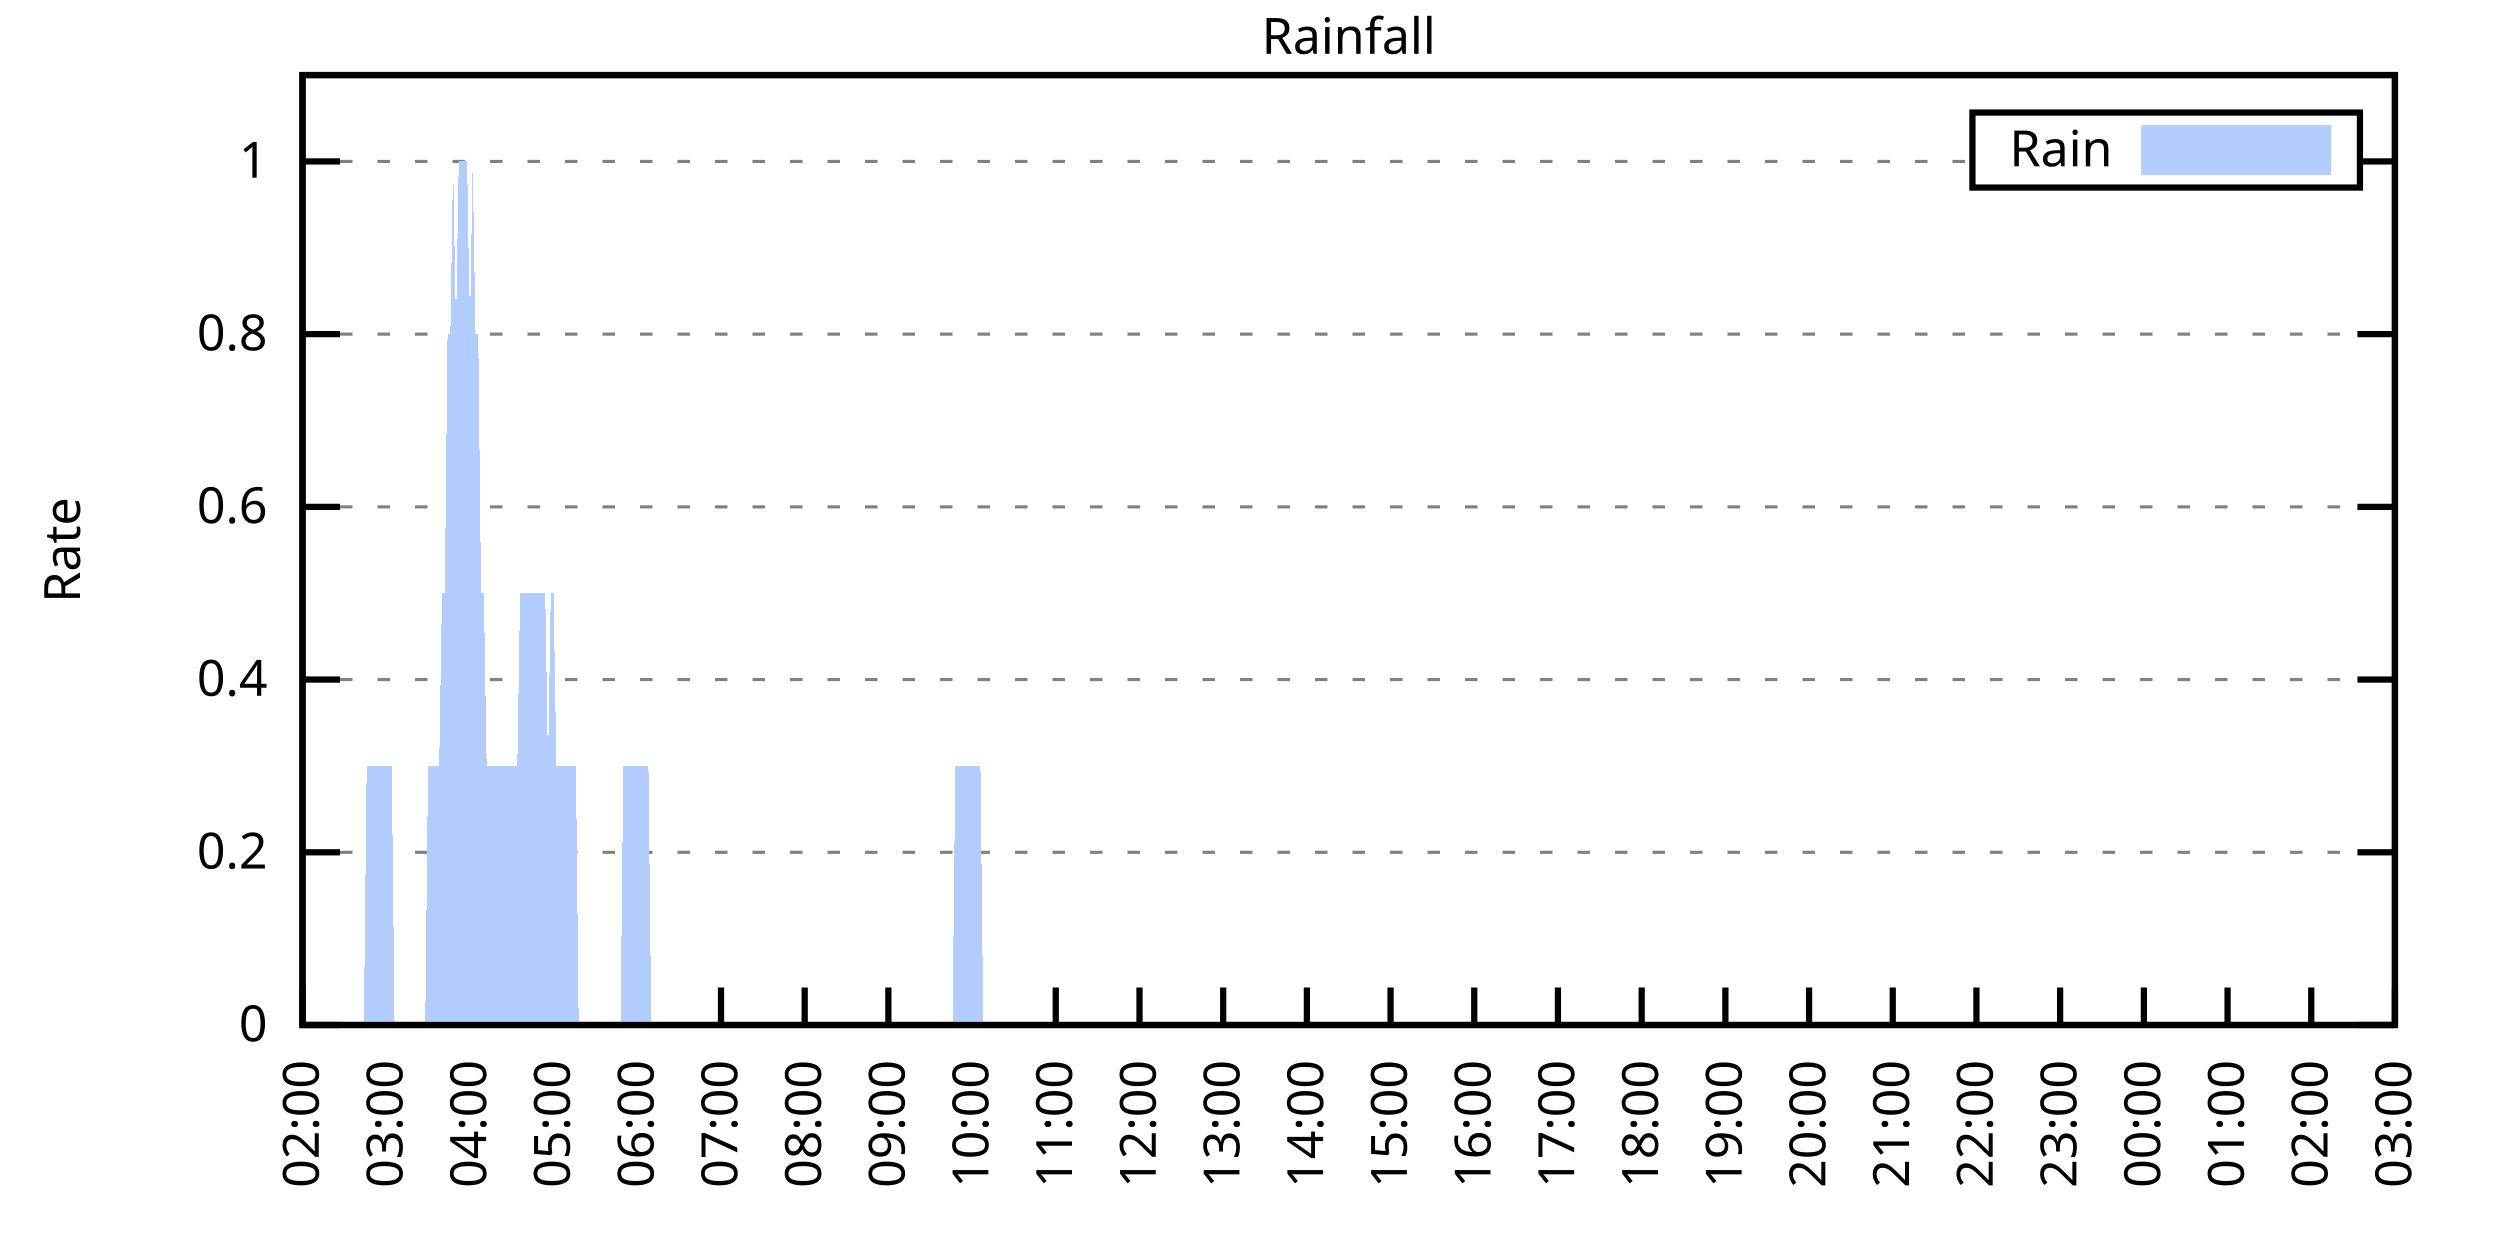
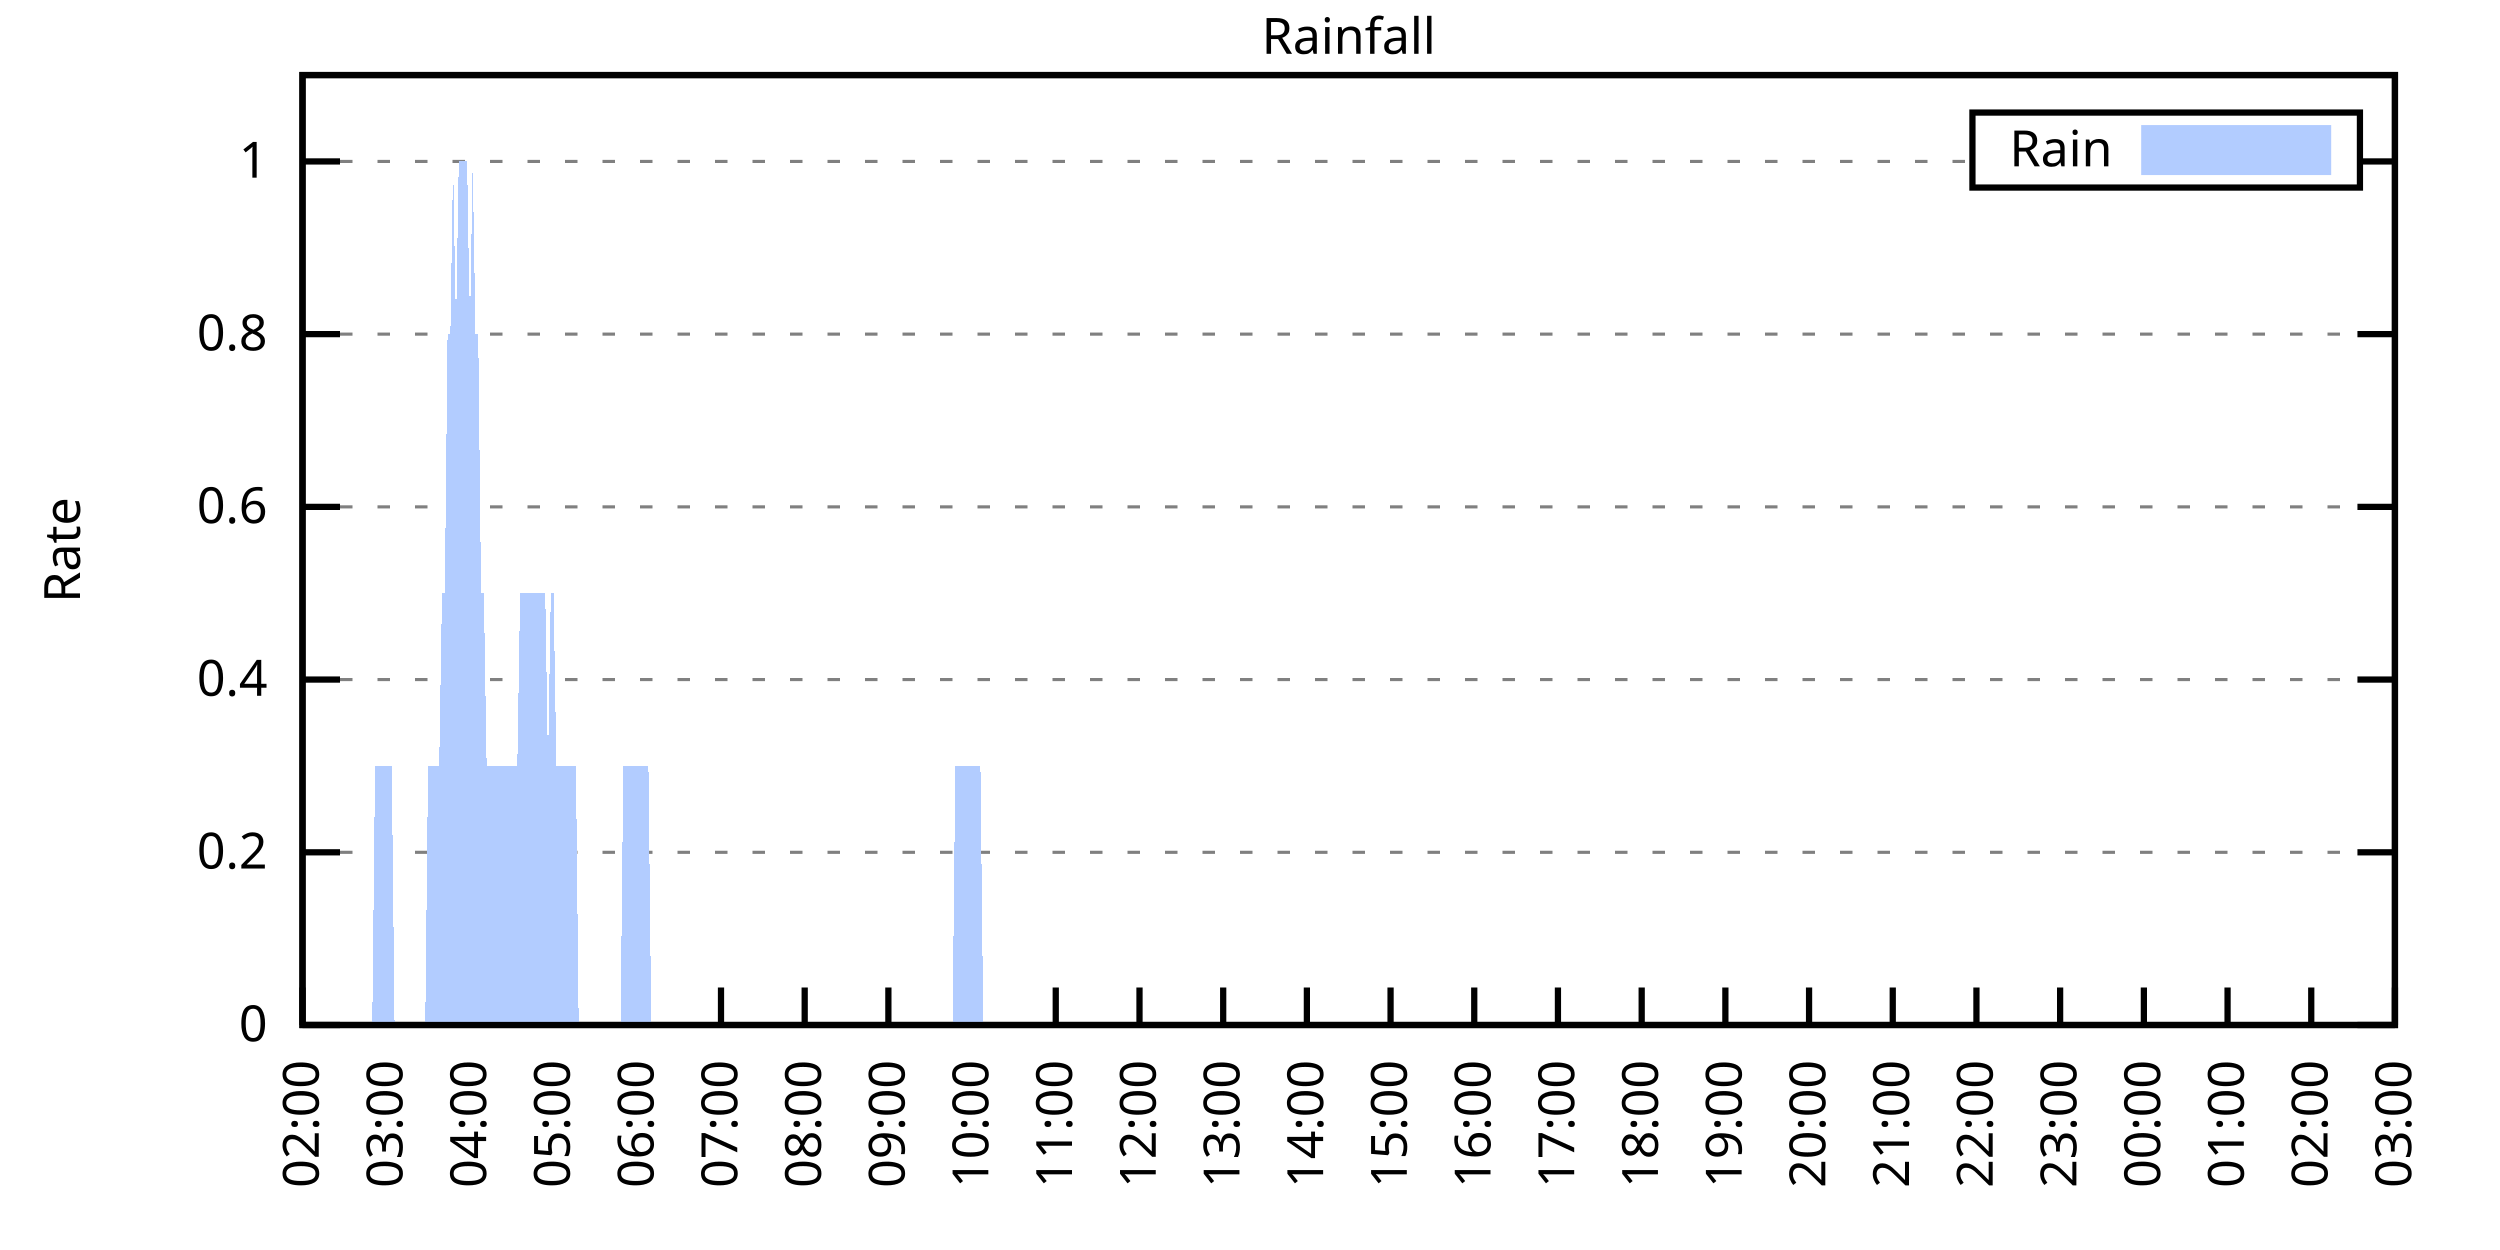
<svg xmlns="http://www.w3.org/2000/svg" xmlns:xlink="http://www.w3.org/1999/xlink" width="400" height="200" viewBox="0 0 400 200">
  <g id="gnuplot_canvas">
    <rect x="0" y="0" width="400" height="200" fill="none" />
    <defs>
      <circle id="gpDot" r="0.5" stroke-width="0.5" stroke="currentColor" />
      <path id="gpPt0" stroke-width="0.333" stroke="currentColor" d="M-1,0 h2 M0,-1 v2" />
      <path id="gpPt1" stroke-width="0.333" stroke="currentColor" d="M-1,-1 L1,1 M1,-1 L-1,1" />
      <path id="gpPt2" stroke-width="0.333" stroke="currentColor" d="M-1,0 L1,0 M0,-1 L0,1 M-1,-1 L1,1 M-1,1 L1,-1" />
      <rect id="gpPt3" stroke-width="0.333" stroke="currentColor" x="-1" y="-1" width="2" height="2" />
      <rect id="gpPt4" stroke-width="0.333" stroke="currentColor" fill="currentColor" x="-1" y="-1" width="2" height="2" />
      <circle id="gpPt5" stroke-width="0.333" stroke="currentColor" cx="0" cy="0" r="1" />
      <use xlink:href="#gpPt5" id="gpPt6" fill="currentColor" stroke="none" />
      <path id="gpPt7" stroke-width="0.333" stroke="currentColor" d="M0,-1.33 L-1.33,0.67 L1.33,0.67 z" />
      <use xlink:href="#gpPt7" id="gpPt8" fill="currentColor" stroke="none" />
      <use xlink:href="#gpPt7" id="gpPt9" stroke="currentColor" transform="rotate(180)" />
      <use xlink:href="#gpPt9" id="gpPt10" fill="currentColor" stroke="none" />
      <use xlink:href="#gpPt3" id="gpPt11" stroke="currentColor" transform="rotate(45)" />
      <use xlink:href="#gpPt11" id="gpPt12" fill="currentColor" stroke="none" />
      <path id="gpPt13" stroke-width="0.333" stroke="currentColor" d="M0,1.330 L1.265,0.411 L0.782,-1.067 L-0.782,-1.076 L-1.265,0.411 z" />
      <use xlink:href="#gpPt13" id="gpPt14" fill="currentColor" stroke="none" />
      <filter id="textbox" filterUnits="objectBoundingBox" x="0" y="0" height="1" width="1">
        <feFlood flood-color="white" flood-opacity="1" result="bgnd" />
        <feComposite in="SourceGraphic" in2="bgnd" operator="atop" />
      </filter>
      <filter id="greybox" filterUnits="objectBoundingBox" x="0" y="0" height="1" width="1">
        <feFlood flood-color="lightgrey" flood-opacity="1" result="grey" />
        <feComposite in="SourceGraphic" in2="grey" operator="atop" />
      </filter>
    </defs>
    <g fill="none" color="white" stroke="currentColor" stroke-width="1.00" stroke-linecap="butt" stroke-linejoin="miter">
</g>
    <g fill="none" color="black" stroke="currentColor" stroke-width="1.00" stroke-linecap="butt" stroke-linejoin="miter">
      <g stroke="none" shape-rendering="crispEdges">
        <polygon fill="rgb(255, 255, 255)" points="48.40,164.00 383.18,164.00 383.18,12.02 48.40,12.02 " />
      </g>
    </g>
    <g fill="none" color="black" stroke="currentColor" stroke-width="1.00" stroke-linecap="butt" stroke-linejoin="miter">
</g>
    <g fill="none" color="black" stroke="black" stroke-width="0.50" stroke-linecap="butt" stroke-linejoin="miter">
</g>
    <g fill="none" color="gray" stroke="currentColor" stroke-width="0.50" stroke-linecap="butt" stroke-linejoin="miter">
      <path stroke="gray" stroke-dasharray="2,4" class="gridline" d="M48.40,164.00 L383.19,164.00  " />
    </g>
    <g fill="none" color="gray" stroke="gray" stroke-width="1.00" stroke-linecap="butt" stroke-linejoin="miter">
</g>
    <g fill="none" color="black" stroke="currentColor" stroke-width="1.00" stroke-linecap="butt" stroke-linejoin="miter">
      <path stroke="black" d="M48.40,164.00 L54.40,164.00 M383.19,164.00 L377.19,164.00  " />
      <g transform="translate(42.80,166.60)" stroke="none" fill="black" font-family="Sans" font-size="8.00" text-anchor="end">
        <text>
          <tspan font-family="Sans"> 0</tspan>
        </text>
      </g>
    </g>
    <g fill="none" color="black" stroke="currentColor" stroke-width="1.00" stroke-linecap="butt" stroke-linejoin="miter">
</g>
    <g fill="none" color="black" stroke="black" stroke-width="0.50" stroke-linecap="butt" stroke-linejoin="miter">
</g>
    <g fill="none" color="gray" stroke="currentColor" stroke-width="0.50" stroke-linecap="butt" stroke-linejoin="miter">
      <path stroke="gray" stroke-dasharray="2,4" class="gridline" d="M48.40,136.37 L383.19,136.37  " />
    </g>
    <g fill="none" color="gray" stroke="gray" stroke-width="1.00" stroke-linecap="butt" stroke-linejoin="miter">
</g>
    <g fill="none" color="black" stroke="currentColor" stroke-width="1.00" stroke-linecap="butt" stroke-linejoin="miter">
      <path stroke="black" d="M48.40,136.37 L54.40,136.37 M383.19,136.37 L377.19,136.37  " />
      <g transform="translate(42.80,138.97)" stroke="none" fill="black" font-family="Sans" font-size="8.00" text-anchor="end">
        <text>
          <tspan font-family="Sans"> 0.2</tspan>
        </text>
      </g>
    </g>
    <g fill="none" color="black" stroke="currentColor" stroke-width="1.00" stroke-linecap="butt" stroke-linejoin="miter">
</g>
    <g fill="none" color="black" stroke="black" stroke-width="0.50" stroke-linecap="butt" stroke-linejoin="miter">
</g>
    <g fill="none" color="gray" stroke="currentColor" stroke-width="0.50" stroke-linecap="butt" stroke-linejoin="miter">
      <path stroke="gray" stroke-dasharray="2,4" class="gridline" d="M48.40,108.73 L383.19,108.73  " />
    </g>
    <g fill="none" color="gray" stroke="gray" stroke-width="1.00" stroke-linecap="butt" stroke-linejoin="miter">
</g>
    <g fill="none" color="black" stroke="currentColor" stroke-width="1.00" stroke-linecap="butt" stroke-linejoin="miter">
      <path stroke="black" d="M48.40,108.73 L54.40,108.73 M383.19,108.73 L377.19,108.73  " />
      <g transform="translate(42.80,111.33)" stroke="none" fill="black" font-family="Sans" font-size="8.00" text-anchor="end">
        <text>
          <tspan font-family="Sans"> 0.4</tspan>
        </text>
      </g>
    </g>
    <g fill="none" color="black" stroke="currentColor" stroke-width="1.00" stroke-linecap="butt" stroke-linejoin="miter">
</g>
    <g fill="none" color="black" stroke="black" stroke-width="0.50" stroke-linecap="butt" stroke-linejoin="miter">
</g>
    <g fill="none" color="gray" stroke="currentColor" stroke-width="0.50" stroke-linecap="butt" stroke-linejoin="miter">
      <path stroke="gray" stroke-dasharray="2,4" class="gridline" d="M48.40,81.10 L383.19,81.10  " />
    </g>
    <g fill="none" color="gray" stroke="gray" stroke-width="1.00" stroke-linecap="butt" stroke-linejoin="miter">
</g>
    <g fill="none" color="black" stroke="currentColor" stroke-width="1.00" stroke-linecap="butt" stroke-linejoin="miter">
      <path stroke="black" d="M48.40,81.10 L54.40,81.10 M383.19,81.10 L377.19,81.10  " />
      <g transform="translate(42.80,83.70)" stroke="none" fill="black" font-family="Sans" font-size="8.00" text-anchor="end">
        <text>
          <tspan font-family="Sans"> 0.6</tspan>
        </text>
      </g>
    </g>
    <g fill="none" color="black" stroke="currentColor" stroke-width="1.00" stroke-linecap="butt" stroke-linejoin="miter">
</g>
    <g fill="none" color="black" stroke="black" stroke-width="0.50" stroke-linecap="butt" stroke-linejoin="miter">
</g>
    <g fill="none" color="gray" stroke="currentColor" stroke-width="0.50" stroke-linecap="butt" stroke-linejoin="miter">
      <path stroke="gray" stroke-dasharray="2,4" class="gridline" d="M48.40,53.46 L383.19,53.46  " />
    </g>
    <g fill="none" color="gray" stroke="gray" stroke-width="1.00" stroke-linecap="butt" stroke-linejoin="miter">
</g>
    <g fill="none" color="black" stroke="currentColor" stroke-width="1.00" stroke-linecap="butt" stroke-linejoin="miter">
      <path stroke="black" d="M48.40,53.46 L54.40,53.46 M383.19,53.46 L377.19,53.46  " />
      <g transform="translate(42.80,56.06)" stroke="none" fill="black" font-family="Sans" font-size="8.00" text-anchor="end">
        <text>
          <tspan font-family="Sans"> 0.8</tspan>
        </text>
      </g>
    </g>
    <g fill="none" color="black" stroke="currentColor" stroke-width="1.00" stroke-linecap="butt" stroke-linejoin="miter">
</g>
    <g fill="none" color="black" stroke="black" stroke-width="0.50" stroke-linecap="butt" stroke-linejoin="miter">
</g>
    <g fill="none" color="gray" stroke="currentColor" stroke-width="0.50" stroke-linecap="butt" stroke-linejoin="miter">
      <path stroke="gray" stroke-dasharray="2,4" class="gridline" d="M48.40,25.83 L315.59,25.83 M377.59,25.83 L383.19,25.83  " />
    </g>
    <g fill="none" color="gray" stroke="gray" stroke-width="1.00" stroke-linecap="butt" stroke-linejoin="miter">
</g>
    <g fill="none" color="black" stroke="currentColor" stroke-width="1.00" stroke-linecap="butt" stroke-linejoin="miter">
      <path stroke="black" d="M48.40,25.83 L54.40,25.83 M383.19,25.83 L377.19,25.83  " />
      <g transform="translate(42.80,28.43)" stroke="none" fill="black" font-family="Sans" font-size="8.00" text-anchor="end">
        <text>
          <tspan font-family="Sans"> 1</tspan>
        </text>
      </g>
    </g>
    <g fill="none" color="black" stroke="currentColor" stroke-width="1.00" stroke-linecap="butt" stroke-linejoin="miter">
      <path stroke="black" d="M48.40,164.00 L48.40,158.00  " />
      <g transform="translate(51.00,169.60) rotate(270.00)" stroke="none" fill="black" font-family="Sans" font-size="8.00" text-anchor="end">
        <text>
          <tspan font-family="Sans">02:00</tspan>
        </text>
      </g>
    </g>
    <g fill="none" color="black" stroke="currentColor" stroke-width="1.00" stroke-linecap="butt" stroke-linejoin="miter">
      <path stroke="black" d="M61.79,164.00 L61.79,158.00  " />
      <g transform="translate(64.39,169.60) rotate(270.00)" stroke="none" fill="black" font-family="Sans" font-size="8.00" text-anchor="end">
        <text>
          <tspan font-family="Sans">03:00</tspan>
        </text>
      </g>
    </g>
    <g fill="none" color="black" stroke="currentColor" stroke-width="1.00" stroke-linecap="butt" stroke-linejoin="miter">
      <path stroke="black" d="M75.18,164.00 L75.18,158.00  " />
      <g transform="translate(77.78,169.60) rotate(270.00)" stroke="none" fill="black" font-family="Sans" font-size="8.00" text-anchor="end">
        <text>
          <tspan font-family="Sans">04:00</tspan>
        </text>
      </g>
    </g>
    <g fill="none" color="black" stroke="currentColor" stroke-width="1.00" stroke-linecap="butt" stroke-linejoin="miter">
      <path stroke="black" d="M88.57,164.00 L88.57,158.00  " />
      <g transform="translate(91.17,169.60) rotate(270.00)" stroke="none" fill="black" font-family="Sans" font-size="8.00" text-anchor="end">
        <text>
          <tspan font-family="Sans">05:00</tspan>
        </text>
      </g>
    </g>
    <g fill="none" color="black" stroke="currentColor" stroke-width="1.00" stroke-linecap="butt" stroke-linejoin="miter">
      <path stroke="black" d="M101.97,164.00 L101.97,158.00  " />
      <g transform="translate(104.57,169.60) rotate(270.00)" stroke="none" fill="black" font-family="Sans" font-size="8.00" text-anchor="end">
        <text>
          <tspan font-family="Sans">06:00</tspan>
        </text>
      </g>
    </g>
    <g fill="none" color="black" stroke="currentColor" stroke-width="1.00" stroke-linecap="butt" stroke-linejoin="miter">
      <path stroke="black" d="M115.36,164.00 L115.36,158.00  " />
      <g transform="translate(117.96,169.60) rotate(270.00)" stroke="none" fill="black" font-family="Sans" font-size="8.00" text-anchor="end">
        <text>
          <tspan font-family="Sans">07:00</tspan>
        </text>
      </g>
    </g>
    <g fill="none" color="black" stroke="currentColor" stroke-width="1.00" stroke-linecap="butt" stroke-linejoin="miter">
      <path stroke="black" d="M128.75,164.00 L128.75,158.00  " />
      <g transform="translate(131.35,169.60) rotate(270.00)" stroke="none" fill="black" font-family="Sans" font-size="8.00" text-anchor="end">
        <text>
          <tspan font-family="Sans">08:00</tspan>
        </text>
      </g>
    </g>
    <g fill="none" color="black" stroke="currentColor" stroke-width="1.00" stroke-linecap="butt" stroke-linejoin="miter">
      <path stroke="black" d="M142.14,164.00 L142.14,158.00  " />
      <g transform="translate(144.74,169.60) rotate(270.00)" stroke="none" fill="black" font-family="Sans" font-size="8.00" text-anchor="end">
        <text>
          <tspan font-family="Sans">09:00</tspan>
        </text>
      </g>
    </g>
    <g fill="none" color="black" stroke="currentColor" stroke-width="1.00" stroke-linecap="butt" stroke-linejoin="miter">
      <path stroke="black" d="M155.53,164.00 L155.53,158.00  " />
      <g transform="translate(158.13,169.60) rotate(270.00)" stroke="none" fill="black" font-family="Sans" font-size="8.00" text-anchor="end">
        <text>
          <tspan font-family="Sans">10:00</tspan>
        </text>
      </g>
    </g>
    <g fill="none" color="black" stroke="currentColor" stroke-width="1.00" stroke-linecap="butt" stroke-linejoin="miter">
      <path stroke="black" d="M168.92,164.00 L168.92,158.00  " />
      <g transform="translate(171.52,169.60) rotate(270.00)" stroke="none" fill="black" font-family="Sans" font-size="8.00" text-anchor="end">
        <text>
          <tspan font-family="Sans">11:00</tspan>
        </text>
      </g>
    </g>
    <g fill="none" color="black" stroke="currentColor" stroke-width="1.00" stroke-linecap="butt" stroke-linejoin="miter">
      <path stroke="black" d="M182.32,164.00 L182.32,158.00  " />
      <g transform="translate(184.92,169.60) rotate(270.00)" stroke="none" fill="black" font-family="Sans" font-size="8.00" text-anchor="end">
        <text>
          <tspan font-family="Sans">12:00</tspan>
        </text>
      </g>
    </g>
    <g fill="none" color="black" stroke="currentColor" stroke-width="1.00" stroke-linecap="butt" stroke-linejoin="miter">
      <path stroke="black" d="M195.71,164.00 L195.71,158.00  " />
      <g transform="translate(198.31,169.60) rotate(270.00)" stroke="none" fill="black" font-family="Sans" font-size="8.00" text-anchor="end">
        <text>
          <tspan font-family="Sans">13:00</tspan>
        </text>
      </g>
    </g>
    <g fill="none" color="black" stroke="currentColor" stroke-width="1.00" stroke-linecap="butt" stroke-linejoin="miter">
      <path stroke="black" d="M209.10,164.00 L209.10,158.00  " />
      <g transform="translate(211.70,169.60) rotate(270.00)" stroke="none" fill="black" font-family="Sans" font-size="8.00" text-anchor="end">
        <text>
          <tspan font-family="Sans">14:00</tspan>
        </text>
      </g>
    </g>
    <g fill="none" color="black" stroke="currentColor" stroke-width="1.00" stroke-linecap="butt" stroke-linejoin="miter">
      <path stroke="black" d="M222.49,164.00 L222.49,158.00  " />
      <g transform="translate(225.09,169.60) rotate(270.00)" stroke="none" fill="black" font-family="Sans" font-size="8.00" text-anchor="end">
        <text>
          <tspan font-family="Sans">15:00</tspan>
        </text>
      </g>
    </g>
    <g fill="none" color="black" stroke="currentColor" stroke-width="1.00" stroke-linecap="butt" stroke-linejoin="miter">
      <path stroke="black" d="M235.88,164.00 L235.88,158.00  " />
      <g transform="translate(238.48,169.60) rotate(270.00)" stroke="none" fill="black" font-family="Sans" font-size="8.00" text-anchor="end">
        <text>
          <tspan font-family="Sans">16:00</tspan>
        </text>
      </g>
    </g>
    <g fill="none" color="black" stroke="currentColor" stroke-width="1.00" stroke-linecap="butt" stroke-linejoin="miter">
      <path stroke="black" d="M249.27,164.00 L249.27,158.00  " />
      <g transform="translate(251.87,169.60) rotate(270.00)" stroke="none" fill="black" font-family="Sans" font-size="8.00" text-anchor="end">
        <text>
          <tspan font-family="Sans">17:00</tspan>
        </text>
      </g>
    </g>
    <g fill="none" color="black" stroke="currentColor" stroke-width="1.00" stroke-linecap="butt" stroke-linejoin="miter">
      <path stroke="black" d="M262.67,164.00 L262.67,158.00  " />
      <g transform="translate(265.27,169.60) rotate(270.00)" stroke="none" fill="black" font-family="Sans" font-size="8.00" text-anchor="end">
        <text>
          <tspan font-family="Sans">18:00</tspan>
        </text>
      </g>
    </g>
    <g fill="none" color="black" stroke="currentColor" stroke-width="1.00" stroke-linecap="butt" stroke-linejoin="miter">
      <path stroke="black" d="M276.06,164.00 L276.06,158.00  " />
      <g transform="translate(278.66,169.60) rotate(270.00)" stroke="none" fill="black" font-family="Sans" font-size="8.00" text-anchor="end">
        <text>
          <tspan font-family="Sans">19:00</tspan>
        </text>
      </g>
    </g>
    <g fill="none" color="black" stroke="currentColor" stroke-width="1.00" stroke-linecap="butt" stroke-linejoin="miter">
      <path stroke="black" d="M289.45,164.00 L289.45,158.00  " />
      <g transform="translate(292.05,169.60) rotate(270.00)" stroke="none" fill="black" font-family="Sans" font-size="8.00" text-anchor="end">
        <text>
          <tspan font-family="Sans">20:00</tspan>
        </text>
      </g>
    </g>
    <g fill="none" color="black" stroke="currentColor" stroke-width="1.00" stroke-linecap="butt" stroke-linejoin="miter">
      <path stroke="black" d="M302.84,164.00 L302.84,158.00  " />
      <g transform="translate(305.44,169.60) rotate(270.00)" stroke="none" fill="black" font-family="Sans" font-size="8.00" text-anchor="end">
        <text>
          <tspan font-family="Sans">21:00</tspan>
        </text>
      </g>
    </g>
    <g fill="none" color="black" stroke="currentColor" stroke-width="1.00" stroke-linecap="butt" stroke-linejoin="miter">
      <path stroke="black" d="M316.23,164.00 L316.23,158.00  " />
      <g transform="translate(318.83,169.60) rotate(270.00)" stroke="none" fill="black" font-family="Sans" font-size="8.00" text-anchor="end">
        <text>
          <tspan font-family="Sans">22:00</tspan>
        </text>
      </g>
    </g>
    <g fill="none" color="black" stroke="currentColor" stroke-width="1.00" stroke-linecap="butt" stroke-linejoin="miter">
      <path stroke="black" d="M329.62,164.00 L329.62,158.00  " />
      <g transform="translate(332.22,169.60) rotate(270.00)" stroke="none" fill="black" font-family="Sans" font-size="8.00" text-anchor="end">
        <text>
          <tspan font-family="Sans">23:00</tspan>
        </text>
      </g>
    </g>
    <g fill="none" color="black" stroke="currentColor" stroke-width="1.00" stroke-linecap="butt" stroke-linejoin="miter">
      <path stroke="black" d="M343.02,164.00 L343.02,158.00  " />
      <g transform="translate(345.62,169.60) rotate(270.00)" stroke="none" fill="black" font-family="Sans" font-size="8.00" text-anchor="end">
        <text>
          <tspan font-family="Sans">00:00</tspan>
        </text>
      </g>
    </g>
    <g fill="none" color="black" stroke="currentColor" stroke-width="1.00" stroke-linecap="butt" stroke-linejoin="miter">
      <path stroke="black" d="M356.41,164.00 L356.41,158.00  " />
      <g transform="translate(359.01,169.60) rotate(270.00)" stroke="none" fill="black" font-family="Sans" font-size="8.00" text-anchor="end">
        <text>
          <tspan font-family="Sans">01:00</tspan>
        </text>
      </g>
    </g>
    <g fill="none" color="black" stroke="currentColor" stroke-width="1.00" stroke-linecap="butt" stroke-linejoin="miter">
      <path stroke="black" d="M369.80,164.00 L369.80,158.00  " />
      <g transform="translate(372.40,169.60) rotate(270.00)" stroke="none" fill="black" font-family="Sans" font-size="8.00" text-anchor="end">
        <text>
          <tspan font-family="Sans">02:00</tspan>
        </text>
      </g>
    </g>
    <g fill="none" color="black" stroke="currentColor" stroke-width="1.00" stroke-linecap="butt" stroke-linejoin="miter">
      <path stroke="black" d="M383.19,164.00 L383.19,158.00  " />
      <g transform="translate(385.79,169.60) rotate(270.00)" stroke="none" fill="black" font-family="Sans" font-size="8.00" text-anchor="end">
        <text>
          <tspan font-family="Sans">03:00</tspan>
        </text>
      </g>
    </g>
    <g fill="none" color="black" stroke="currentColor" stroke-width="1.00" stroke-linecap="butt" stroke-linejoin="miter">
</g>
    <g fill="none" color="black" stroke="currentColor" stroke-width="1.00" stroke-linecap="butt" stroke-linejoin="miter">
      <path stroke="black" d="M48.40,12.01 L48.40,164.00 L383.19,164.00 L383.19,12.01 L48.40,12.01 Z  " />
    </g>
    <g fill="none" color="black" stroke="currentColor" stroke-width="1.00" stroke-linecap="butt" stroke-linejoin="miter">
</g>
    <g fill="none" color="black" stroke="currentColor" stroke-width="1.00" stroke-linecap="butt" stroke-linejoin="miter">
      <path stroke="black" d="M315.59,30.01 L315.59,18.01 L377.59,18.01 L377.59,30.01 L315.59,30.01 Z  " />
    </g>
    <g id="Rainfall_plot_1">
      <g fill="none" color="white" stroke="black" stroke-width="2.00" stroke-linecap="butt" stroke-linejoin="miter">
</g>
      <g fill="none" color="black" stroke="currentColor" stroke-width="2.00" stroke-linecap="butt" stroke-linejoin="miter">
        <g transform="translate(337.99,26.61)" stroke="none" fill="black" font-family="Sans" font-size="8.00" text-anchor="end">
          <text>
            <tspan font-family="Sans">Rain</tspan>
          </text>
        </g>
      </g>
      <g fill="none" color="black" stroke="currentColor" stroke-width="2.00" stroke-linecap="butt" stroke-linejoin="miter">
        <g stroke="none" shape-rendering="crispEdges">
          <polygon fill="rgb(178, 204, 255)" points="343.59,27.01 371.99,27.01 371.99,21.01 343.59,21.01 " />
        </g>
        <path stroke="rgb(178, 204, 255)" d="M343.59,27.01 L371.99,27.01 L371.99,21.01 L343.59,21.01 L343.59,27.01 Z  " />
      </g>
      <g fill="none" color="black" stroke="currentColor" stroke-width="2.00" stroke-linecap="butt" stroke-linejoin="miter">
        <g stroke="none" shape-rendering="crispEdges">
-           <polygon fill="rgb(178, 204, 255)" points="51.97,164.00 52.42,164.00 52.86,164.00 53.31,164.00 53.76,164.00 54.20,164.00 54.65,164.00 55.10,164.00 55.54,164.00 55.99,164.00 56.43,164.00 56.88,164.00 57.33,164.00 57.77,164.00 58.22,164.00 58.67,122.55 59.11,122.55 59.56,122.55 60.01,122.55 60.45,122.55 60.90,122.55 61.35,122.55 61.79,122.55 62.24,122.55 62.68,122.55 63.13,164.00 63.58,164.00 64.02,164.00 64.47,164.00 64.92,164.00 65.36,164.00 65.81,164.00 66.26,164.00 66.70,164.00 67.15,164.00 67.59,164.00 68.04,164.00 68.49,122.55 68.93,122.55 69.38,122.55 69.83,122.55 70.27,122.55 70.72,94.91 71.17,94.91 71.61,53.46 72.06,53.46 72.50,25.83 72.95,53.46 73.40,25.83 73.84,25.83 74.29,25.83 74.74,25.83 75.18,53.46 75.63,25.83 76.08,53.46 76.52,53.46 76.97,94.91 77.42,94.91 77.86,122.55 78.31,122.55 78.75,122.55 79.20,122.55 79.65,122.55 80.09,122.55 80.54,122.55 80.99,122.55 81.43,122.55 81.88,122.55 82.33,122.55 82.77,122.55 83.22,94.91 83.66,94.91 84.11,94.91 84.56,94.91 85.00,94.91 85.45,94.91 85.90,94.91 86.34,94.91 86.79,94.91 87.24,94.91 87.68,122.55 88.13,94.91 88.57,94.91 89.02,122.55 89.47,122.55 89.91,122.55 90.36,122.55 90.81,122.55 91.25,122.55 91.70,122.55 92.15,122.55 92.59,164.00 93.04,164.00 93.49,164.00 93.93,164.00 94.38,164.00 94.82,164.00 95.27,164.00 95.72,164.00 96.16,164.00 96.61,164.00 97.06,164.00 97.50,164.00 97.95,164.00 98.40,164.00 98.84,164.00 99.29,164.00 99.73,122.55 100.18,122.55 100.63,122.55 101.07,122.55 101.52,122.55 101.97,122.55 102.41,122.55 102.86,122.55 103.31,122.55 103.75,122.55 104.20,164.00 104.64,164.00 105.09,164.00 105.54,164.00 105.98,164.00 106.43,164.00 106.88,164.00 107.32,164.00 107.77,164.00 108.22,164.00 108.66,164.00 109.11,164.00 109.55,164.00 110.00,164.00 110.45,164.00 110.89,164.00 111.34,164.00 111.79,164.00 112.23,164.00 112.68,164.00 113.13,164.00 113.57,164.00 114.02,164.00 114.47,164.00 114.91,164.00 115.36,164.00 115.80,164.00 116.25,164.00 116.70,164.00 117.14,164.00 117.59,164.00 118.04,164.00 118.48,164.00 118.93,164.00 119.38,164.00 119.82,164.00 120.27,164.00 120.71,164.00 121.16,164.00 121.61,164.00 122.05,164.00 122.50,164.00 122.95,164.00 123.39,164.00 123.84,164.00 124.29,164.00 124.73,164.00 125.18,164.00 125.62,164.00 126.07,164.00 126.52,164.00 126.96,164.00 127.41,164.00 127.86,164.00 128.30,164.00 128.75,164.00 129.20,164.00 129.64,164.00 130.09,164.00 130.54,164.00 130.98,164.00 131.43,164.00 131.87,164.00 132.32,164.00 132.77,164.00 133.21,164.00 133.66,164.00 134.11,164.00 134.55,164.00 135.00,164.00 135.45,164.00 135.89,164.00 136.34,164.00 136.78,164.00 137.23,164.00 137.68,164.00 138.12,164.00 138.57,164.00 139.02,164.00 139.46,164.00 139.91,164.00 140.36,164.00 140.80,164.00 141.25,164.00 141.69,164.00 142.14,164.00 142.59,164.00 143.03,164.00 143.48,164.00 143.93,164.00 144.37,164.00 144.82,164.00 145.27,164.00 145.71,164.00 146.16,164.00 146.61,164.00 147.05,164.00 147.50,164.00 147.94,164.00 148.39,164.00 148.84,164.00 149.28,164.00 149.73,164.00 150.18,164.00 150.62,164.00 151.07,164.00 151.52,164.00 151.96,164.00 152.41,164.00 152.85,122.55 153.30,122.55 153.75,122.55 154.19,122.55 154.64,122.55 155.09,122.55 155.53,122.55 155.98,122.55 156.43,122.55 156.87,122.55 157.32,164.00 157.76,164.00 158.21,164.00 158.66,164.00 159.10,164.00 159.55,164.00 160.00,164.00 160.44,164.00 160.89,164.00 161.34,164.00 161.78,164.00 162.23,164.00 162.67,164.00 163.12,164.00 163.57,164.00 164.01,164.00 164.46,164.00 164.91,164.00 165.35,164.00 165.80,164.00 166.25,164.00 166.69,164.00 167.14,164.00 167.59,164.00 168.03,164.00 168.48,164.00 168.92,164.00 169.37,164.00 169.82,164.00 170.26,164.00 170.71,164.00 171.16,164.00 171.60,164.00 172.05,164.00 172.50,164.00 172.94,164.00 173.39,164.00 173.83,164.00 174.28,164.00 174.73,164.00 175.17,164.00 175.62,164.00 176.07,164.00 176.51,164.00 176.96,164.00 177.41,164.00 177.85,164.00 178.30,164.00 178.74,164.00 179.19,164.00 179.64,164.00 180.08,164.00 180.53,164.00 180.98,164.00 181.42,164.00 181.87,164.00 182.32,164.00 182.76,164.00 183.21,164.00 183.66,164.00 184.10,164.00 184.55,164.00 184.99,164.00 185.44,164.00 185.89,164.00 186.33,164.00 186.78,164.00 187.23,164.00 187.67,164.00 188.12,164.00 188.57,164.00 189.01,164.00 189.46,164.00 189.90,164.00 190.35,164.00 190.80,164.00 191.24,164.00 191.69,164.00 192.14,164.00 192.58,164.00 193.03,164.00 193.48,164.00 193.92,164.00 194.37,164.00 194.81,164.00 195.26,164.00 195.71,164.00 196.15,164.00 196.60,164.00 197.05,164.00 197.49,164.00 197.94,164.00 198.39,164.00 198.83,164.00 199.28,164.00 199.73,164.00 200.17,164.00 200.62,164.00 201.06,164.00 201.51,164.00 201.96,164.00 202.40,164.00 202.85,164.00 203.30,164.00 203.74,164.00 204.19,164.00 204.64,164.00 205.08,164.00 205.53,164.00 205.97,164.00 206.42,164.00 206.87,164.00 207.31,164.00 207.76,164.00 208.21,164.00 208.65,164.00 209.10,164.00 209.55,164.00 209.99,164.00 210.44,164.00 210.88,164.00 211.33,164.00 211.78,164.00 212.22,164.00 212.67,164.00 213.12,164.00 213.56,164.00 214.01,164.00 214.46,164.00 214.90,164.00 215.35,164.00 215.80,164.00 216.24,164.00 216.69,164.00 217.13,164.00 217.58,164.00 218.03,164.00 218.47,164.00 218.92,164.00 219.37,164.00 219.81,164.00 220.26,164.00 220.71,164.00 221.15,164.00 221.60,164.00 222.04,164.00 222.49,164.00 222.94,164.00 223.38,164.00 223.83,164.00 224.28,164.00 224.72,164.00 225.17,164.00 225.62,164.00 226.06,164.00 226.51,164.00 226.95,164.00 227.40,164.00 227.85,164.00 228.29,164.00 228.74,164.00 229.19,164.00 229.63,164.00 230.08,164.00 230.53,164.00 230.97,164.00 231.42,164.00 231.86,164.00 232.31,164.00 232.76,164.00 233.20,164.00 233.65,164.00 234.10,164.00 234.54,164.00 234.99,164.00 235.44,164.00 235.88,164.00 236.33,164.00 236.78,164.00 237.22,164.00 237.67,164.00 238.11,164.00 238.56,164.00 239.01,164.00 239.45,164.00 239.90,164.00 240.35,164.00 240.79,164.00 241.24,164.00 241.69,164.00 242.13,164.00 242.58,164.00 243.02,164.00 243.47,164.00 243.92,164.00 244.36,164.00 244.81,164.00 245.26,164.00 245.70,164.00 246.15,164.00 246.60,164.00 247.04,164.00 247.49,164.00 247.93,164.00 248.38,164.00 248.83,164.00 249.27,164.00 249.72,164.00 250.17,164.00 250.61,164.00 251.06,164.00 251.51,164.00 251.95,164.00 252.40,164.00 252.85,164.00 253.29,164.00 253.74,164.00 254.18,164.00 254.63,164.00 255.08,164.00 255.52,164.00 255.97,164.00 256.42,164.00 256.86,164.00 257.31,164.00 257.76,164.00 258.20,164.00 258.65,164.00 259.09,164.00 259.54,164.00 259.99,164.00 260.43,164.00 260.88,164.00 261.33,164.00 261.77,164.00 262.22,164.00 262.67,164.00 263.11,164.00 263.56,164.00 264.00,164.00 264.45,164.00 264.90,164.00 265.34,164.00 265.79,164.00 266.24,164.00 266.68,164.00 267.13,164.00 267.58,164.00 268.02,164.00 268.47,164.00 268.92,164.00 269.36,164.00 269.81,164.00 270.25,164.00 270.70,164.00 271.15,164.00 271.59,164.00 272.04,164.00 272.49,164.00 272.93,164.00 273.38,164.00 273.83,164.00 274.27,164.00 274.72,164.00 275.16,164.00 275.61,164.00 276.06,164.00 276.50,164.00 276.95,164.00 277.40,164.00 277.84,164.00 278.29,164.00 278.74,164.00 279.18,164.00 279.63,164.00 280.07,164.00 280.52,164.00 280.97,164.00 281.41,164.00 281.86,164.00 282.31,164.00 282.75,164.00 283.20,164.00 283.65,164.00 284.09,164.00 284.54,164.00 284.98,164.00 285.43,164.00 285.88,164.00 286.32,164.00 286.77,164.00 287.22,164.00 287.66,164.00 288.11,164.00 288.56,164.00 289.00,164.00 289.45,164.00 289.90,164.00 290.34,164.00 290.79,164.00 291.23,164.00 291.68,164.00 292.13,164.00 292.57,164.00 293.02,164.00 293.47,164.00 293.91,164.00 294.36,164.00 294.81,164.00 295.25,164.00 295.70,164.00 296.14,164.00 296.59,164.00 297.04,164.00 297.48,164.00 297.93,164.00 298.38,164.00 298.82,164.00 299.27,164.00 299.72,164.00 300.16,164.00 300.61,164.00 301.05,164.00 301.50,164.00 301.95,164.00 302.39,164.00 302.84,164.00 303.29,164.00 303.73,164.00 304.18,164.00 304.63,164.00 305.07,164.00 305.52,164.00 305.97,164.00 306.41,164.00 306.86,164.00 307.30,164.00 307.75,164.00 308.20,164.00 308.64,164.00 309.09,164.00 309.54,164.00 309.98,164.00 310.43,164.00 310.88,164.00 311.32,164.00 311.77,164.00 312.21,164.00 312.66,164.00 313.11,164.00 313.55,164.00 314.00,164.00 315.34,164.00 315.79,164.00 316.23,164.00 316.68,164.00 317.12,164.00 317.57,164.00 318.02,164.00 318.46,164.00 318.91,164.00 319.13,164.00 319.36,164.00 319.80,164.00 320.25,164.00 320.70,164.00 321.14,164.00 321.59,164.00 322.04,164.00 322.48,164.00 322.93,164.00 323.37,164.00 323.82,164.00 324.27,164.00 324.71,164.00 325.16,164.00 325.61,164.00 326.05,164.00 326.50,164.00 326.95,164.00 327.39,164.00 327.84,164.00 328.28,164.00 328.73,164.00 329.18,164.00 329.62,164.00 330.07,164.00 330.52,164.00 330.96,164.00 331.41,164.00 331.86,164.00 332.30,164.00 332.75,164.00 333.19,164.00 333.64,164.00 334.09,164.00 334.53,164.00 334.98,164.00 335.43,164.00 335.87,164.00 336.32,164.00 336.77,164.00 337.21,164.00 337.66,164.00 338.10,164.00 338.55,164.00 339.00,164.00 339.44,164.00 339.89,164.00 340.34,164.00 340.78,164.00 341.23,164.00 341.68,164.00 342.12,164.00 342.57,164.00 343.02,164.00 343.46,164.00 343.91,164.00 344.35,164.00 344.80,164.00 345.25,164.00 345.69,164.00 346.14,164.00 346.59,164.00 347.03,164.00 347.48,164.00 347.93,164.00 348.37,164.00 348.82,164.00 349.26,164.00 349.71,164.00 350.16,164.00 350.60,164.00 351.05,164.00 351.50,164.00 351.94,164.00 352.39,164.00 352.84,164.00 353.28,164.00 353.73,164.00 354.17,164.00 354.62,164.00 355.07,164.00 355.51,164.00 355.96,164.00 356.41,164.00 356.85,164.00 357.30,164.00 357.75,164.00 358.19,164.00 358.64,164.00 359.09,164.00 359.53,164.00 359.98,164.00 360.42,164.00 360.87,164.00 361.32,164.00 361.76,164.00 362.21,164.00 362.66,164.00 363.10,164.00 363.55,164.00 364.00,164.00 364.44,164.00 364.89,164.00 365.33,164.00 365.78,164.00 366.23,164.00 366.67,164.00 367.12,164.00 367.57,164.00 368.01,164.00 368.46,164.00 368.91,164.00 369.35,164.00 369.80,164.00 370.24,164.00 370.69,164.00 371.14,164.00 371.58,164.00 372.03,164.00 372.48,164.00 372.92,164.00 372.92,164.00 51.97,164.00 " />
+           <polygon fill="rgb(178, 204, 255)" points="55.54,164.00 55.99,164.00 56.43,164.00 56.88,164.00 57.33,164.00 57.77,164.00 58.22,164.00 58.67,164.00 59.11,164.00 59.56,164.00 60.01,122.55 60.45,122.55 60.90,122.55 61.35,122.55 61.79,122.55 62.24,122.55 62.68,122.55 63.13,164.00 63.58,164.00 64.02,164.00 64.47,164.00 64.92,164.00 65.36,164.00 65.81,164.00 66.26,164.00 66.70,164.00 67.15,164.00 67.59,164.00 68.04,164.00 68.49,122.55 68.93,122.55 69.38,122.55 69.83,122.55 70.27,122.55 70.72,94.91 71.17,94.91 71.61,53.46 72.06,53.46 72.50,25.83 72.95,53.46 73.40,25.83 73.84,25.83 74.29,25.83 74.74,25.83 75.18,53.46 75.63,25.83 76.08,53.46 76.52,53.46 76.97,94.91 77.42,94.91 77.86,122.55 78.31,122.55 78.75,122.55 79.20,122.55 79.65,122.55 80.09,122.55 80.54,122.55 80.99,122.55 81.43,122.55 81.88,122.55 82.33,122.55 82.77,122.55 83.22,94.91 83.66,94.91 84.11,94.91 84.56,94.91 85.00,94.91 85.45,94.91 85.90,94.91 86.34,94.91 86.79,94.91 87.24,94.91 87.68,122.55 88.13,94.91 88.57,94.91 89.02,122.55 89.47,122.55 89.91,122.55 90.36,122.55 90.81,122.55 91.25,122.55 91.70,122.55 92.15,122.55 92.59,164.00 93.04,164.00 93.49,164.00 93.93,164.00 94.38,164.00 94.82,164.00 95.27,164.00 95.72,164.00 96.16,164.00 96.61,164.00 97.06,164.00 97.50,164.00 97.95,164.00 98.40,164.00 98.84,164.00 99.29,164.00 99.73,122.55 100.18,122.55 100.63,122.55 101.07,122.55 101.52,122.55 101.97,122.55 102.41,122.55 102.86,122.55 103.31,122.55 103.75,122.55 104.20,164.00 104.64,164.00 105.09,164.00 105.54,164.00 105.98,164.00 106.43,164.00 106.88,164.00 107.32,164.00 107.77,164.00 108.22,164.00 108.66,164.00 109.11,164.00 109.55,164.00 110.00,164.00 110.45,164.00 110.89,164.00 111.34,164.00 111.79,164.00 112.23,164.00 112.68,164.00 113.13,164.00 113.57,164.00 114.02,164.00 114.47,164.00 114.91,164.00 115.36,164.00 115.80,164.00 116.25,164.00 116.70,164.00 117.14,164.00 117.59,164.00 118.04,164.00 118.48,164.00 118.93,164.00 119.38,164.00 119.82,164.00 120.27,164.00 120.71,164.00 121.16,164.00 121.61,164.00 122.05,164.00 122.50,164.00 122.95,164.00 123.39,164.00 123.84,164.00 124.29,164.00 124.73,164.00 125.18,164.00 125.62,164.00 126.07,164.00 126.52,164.00 126.96,164.00 127.41,164.00 127.86,164.00 128.30,164.00 128.75,164.00 129.20,164.00 129.64,164.00 130.09,164.00 130.54,164.00 130.98,164.00 131.43,164.00 131.87,164.00 132.32,164.00 132.77,164.00 133.21,164.00 133.66,164.00 134.11,164.00 134.55,164.00 135.00,164.00 135.45,164.00 135.89,164.00 136.34,164.00 136.78,164.00 137.23,164.00 137.68,164.00 138.12,164.00 138.57,164.00 139.02,164.00 139.46,164.00 139.91,164.00 140.36,164.00 140.80,164.00 141.25,164.00 141.69,164.00 142.14,164.00 142.59,164.00 143.03,164.00 143.48,164.00 143.93,164.00 144.37,164.00 144.82,164.00 145.27,164.00 145.71,164.00 146.16,164.00 146.61,164.00 147.05,164.00 147.50,164.00 147.94,164.00 148.39,164.00 148.84,164.00 149.28,164.00 149.73,164.00 150.18,164.00 150.62,164.00 151.07,164.00 151.52,164.00 151.96,164.00 152.41,164.00 152.85,122.55 153.30,122.55 153.75,122.55 154.19,122.55 154.64,122.55 155.09,122.55 155.53,122.55 155.98,122.55 156.43,122.55 156.87,122.55 157.32,164.00 157.76,164.00 158.21,164.00 158.66,164.00 159.10,164.00 159.55,164.00 160.00,164.00 160.44,164.00 160.89,164.00 161.34,164.00 161.78,164.00 162.23,164.00 162.67,164.00 163.12,164.00 163.57,164.00 164.01,164.00 164.46,164.00 164.91,164.00 165.35,164.00 165.80,164.00 166.25,164.00 166.69,164.00 167.14,164.00 167.59,164.00 168.03,164.00 168.48,164.00 168.92,164.00 169.37,164.00 169.82,164.00 170.26,164.00 170.71,164.00 171.16,164.00 171.60,164.00 172.05,164.00 172.50,164.00 172.94,164.00 173.39,164.00 173.83,164.00 174.28,164.00 174.73,164.00 175.17,164.00 175.62,164.00 176.07,164.00 176.51,164.00 176.96,164.00 177.41,164.00 177.85,164.00 178.30,164.00 178.74,164.00 179.19,164.00 179.64,164.00 180.08,164.00 180.53,164.00 180.98,164.00 181.42,164.00 181.87,164.00 182.32,164.00 182.76,164.00 183.21,164.00 183.66,164.00 184.10,164.00 184.55,164.00 184.99,164.00 185.44,164.00 185.89,164.00 186.33,164.00 186.78,164.00 187.23,164.00 187.67,164.00 188.12,164.00 188.57,164.00 189.01,164.00 189.46,164.00 189.90,164.00 190.35,164.00 190.80,164.00 191.24,164.00 191.69,164.00 192.14,164.00 192.58,164.00 193.03,164.00 193.48,164.00 193.92,164.00 194.37,164.00 194.81,164.00 195.26,164.00 195.71,164.00 196.15,164.00 196.60,164.00 197.05,164.00 197.49,164.00 197.94,164.00 198.39,164.00 198.83,164.00 199.28,164.00 199.73,164.00 200.17,164.00 200.62,164.00 201.06,164.00 201.51,164.00 201.96,164.00 202.40,164.00 202.85,164.00 203.30,164.00 203.74,164.00 204.19,164.00 204.64,164.00 205.08,164.00 205.53,164.00 205.97,164.00 206.42,164.00 206.87,164.00 207.31,164.00 207.76,164.00 208.21,164.00 208.65,164.00 209.10,164.00 209.55,164.00 209.99,164.00 210.44,164.00 210.88,164.00 211.33,164.00 211.78,164.00 212.22,164.00 212.67,164.00 213.12,164.00 213.56,164.00 214.01,164.00 214.46,164.00 214.90,164.00 215.35,164.00 215.80,164.00 216.24,164.00 216.69,164.00 217.13,164.00 217.58,164.00 218.03,164.00 218.47,164.00 218.92,164.00 219.37,164.00 219.81,164.00 220.26,164.00 220.71,164.00 221.15,164.00 221.60,164.00 222.04,164.00 222.49,164.00 222.94,164.00 223.38,164.00 223.83,164.00 224.28,164.00 224.72,164.00 225.17,164.00 225.62,164.00 226.06,164.00 226.51,164.00 226.95,164.00 227.40,164.00 227.85,164.00 228.29,164.00 228.74,164.00 229.19,164.00 229.63,164.00 230.08,164.00 230.53,164.00 230.97,164.00 231.42,164.00 231.86,164.00 232.31,164.00 232.76,164.00 233.20,164.00 233.65,164.00 234.10,164.00 234.54,164.00 234.99,164.00 235.44,164.00 235.88,164.00 236.33,164.00 236.78,164.00 237.22,164.00 237.67,164.00 238.11,164.00 238.56,164.00 239.01,164.00 239.45,164.00 239.90,164.00 240.35,164.00 240.79,164.00 241.24,164.00 241.69,164.00 242.13,164.00 242.58,164.00 243.02,164.00 243.47,164.00 243.92,164.00 244.36,164.00 244.81,164.00 245.26,164.00 245.70,164.00 246.15,164.00 246.60,164.00 247.04,164.00 247.49,164.00 247.93,164.00 248.38,164.00 248.83,164.00 249.27,164.00 249.72,164.00 250.17,164.00 250.61,164.00 251.06,164.00 251.51,164.00 251.95,164.00 252.40,164.00 252.85,164.00 253.29,164.00 253.74,164.00 254.18,164.00 254.63,164.00 255.08,164.00 255.52,164.00 255.97,164.00 256.42,164.00 256.86,164.00 257.31,164.00 257.76,164.00 258.20,164.00 258.65,164.00 259.09,164.00 259.54,164.00 259.99,164.00 260.43,164.00 260.88,164.00 261.33,164.00 261.77,164.00 262.22,164.00 262.67,164.00 263.11,164.00 263.56,164.00 264.00,164.00 264.45,164.00 264.90,164.00 265.34,164.00 265.79,164.00 266.24,164.00 266.68,164.00 267.13,164.00 267.58,164.00 268.02,164.00 268.47,164.00 268.92,164.00 269.36,164.00 269.81,164.00 270.25,164.00 270.70,164.00 271.15,164.00 271.59,164.00 272.04,164.00 272.49,164.00 272.93,164.00 273.38,164.00 273.83,164.00 274.27,164.00 274.72,164.00 275.16,164.00 275.61,164.00 276.06,164.00 276.50,164.00 276.95,164.00 277.40,164.00 277.84,164.00 278.29,164.00 278.74,164.00 279.18,164.00 279.63,164.00 280.07,164.00 280.52,164.00 280.97,164.00 281.41,164.00 281.86,164.00 282.31,164.00 282.75,164.00 283.20,164.00 283.65,164.00 284.09,164.00 284.54,164.00 284.98,164.00 285.43,164.00 285.88,164.00 286.32,164.00 286.77,164.00 287.22,164.00 287.66,164.00 288.11,164.00 288.56,164.00 289.00,164.00 289.45,164.00 289.90,164.00 290.34,164.00 290.79,164.00 291.23,164.00 291.68,164.00 292.13,164.00 292.57,164.00 293.02,164.00 293.47,164.00 293.91,164.00 294.36,164.00 294.81,164.00 295.25,164.00 295.70,164.00 296.14,164.00 296.59,164.00 297.04,164.00 297.48,164.00 297.93,164.00 298.38,164.00 298.82,164.00 299.27,164.00 299.72,164.00 300.16,164.00 300.61,164.00 301.05,164.00 301.50,164.00 301.95,164.00 302.39,164.00 302.84,164.00 303.29,164.00 303.73,164.00 304.18,164.00 304.63,164.00 305.07,164.00 305.52,164.00 305.97,164.00 306.41,164.00 306.86,164.00 307.30,164.00 307.75,164.00 308.20,164.00 308.64,164.00 309.09,164.00 309.54,164.00 309.98,164.00 310.43,164.00 310.88,164.00 311.32,164.00 311.77,164.00 312.21,164.00 312.66,164.00 313.11,164.00 313.55,164.00 314.00,164.00 315.34,164.00 315.79,164.00 316.23,164.00 316.68,164.00 317.12,164.00 317.57,164.00 318.02,164.00 318.46,164.00 318.91,164.00 319.13,164.00 319.36,164.00 319.80,164.00 320.25,164.00 320.70,164.00 321.14,164.00 321.59,164.00 322.04,164.00 322.48,164.00 322.93,164.00 323.37,164.00 323.82,164.00 324.27,164.00 324.71,164.00 325.16,164.00 325.61,164.00 326.05,164.00 326.50,164.00 326.95,164.00 327.39,164.00 327.84,164.00 328.28,164.00 328.73,164.00 329.18,164.00 329.62,164.00 330.07,164.00 330.52,164.00 330.96,164.00 331.41,164.00 331.86,164.00 332.30,164.00 332.75,164.00 333.19,164.00 333.64,164.00 334.09,164.00 334.53,164.00 334.98,164.00 335.43,164.00 335.87,164.00 336.32,164.00 336.77,164.00 337.21,164.00 337.66,164.00 338.10,164.00 338.55,164.00 339.00,164.00 339.44,164.00 339.89,164.00 340.34,164.00 340.78,164.00 341.23,164.00 341.68,164.00 342.12,164.00 342.57,164.00 343.02,164.00 343.46,164.00 343.91,164.00 344.35,164.00 344.80,164.00 345.25,164.00 345.69,164.00 346.14,164.00 346.59,164.00 347.03,164.00 347.48,164.00 347.93,164.00 348.37,164.00 348.82,164.00 349.26,164.00 349.71,164.00 350.16,164.00 350.60,164.00 351.05,164.00 351.50,164.00 351.94,164.00 352.39,164.00 352.84,164.00 353.28,164.00 353.73,164.00 354.17,164.00 354.62,164.00 355.07,164.00 355.51,164.00 355.96,164.00 356.41,164.00 356.85,164.00 357.30,164.00 357.75,164.00 358.19,164.00 358.64,164.00 359.09,164.00 359.53,164.00 359.98,164.00 360.42,164.00 360.87,164.00 361.32,164.00 361.76,164.00 362.21,164.00 362.66,164.00 363.10,164.00 363.55,164.00 364.00,164.00 364.44,164.00 364.89,164.00 365.33,164.00 365.78,164.00 366.23,164.00 366.67,164.00 367.12,164.00 367.57,164.00 368.01,164.00 368.46,164.00 368.91,164.00 369.35,164.00 369.80,164.00 370.24,164.00 370.69,164.00 371.14,164.00 371.58,164.00 372.03,164.00 372.48,164.00 372.92,164.00 373.37,164.00 373.82,164.00 374.26,164.00 374.71,164.00 375.16,164.00 375.60,164.00 376.05,164.00 376.49,164.00 376.49,164.00 55.54,164.00 " />
        </g>
      </g>
    </g>
    <g fill="none" color="black" stroke="currentColor" stroke-width="2.00" stroke-linecap="butt" stroke-linejoin="miter">
</g>
    <g fill="none" color="black" stroke="black" stroke-width="1.00" stroke-linecap="butt" stroke-linejoin="miter">
</g>
    <g fill="none" color="black" stroke="currentColor" stroke-width="1.00" stroke-linecap="butt" stroke-linejoin="miter">
      <path stroke="black" d="M48.40,12.01 L48.40,164.00 L383.19,164.00 L383.19,12.01 L48.40,12.01 Z  " />
      <g transform="translate(12.80,88.01) rotate(270.00)" stroke="none" fill="black" font-family="Sans" font-size="8.00" text-anchor="middle">
        <text>
          <tspan font-family="Sans">Rate</tspan>
        </text>
      </g>
    </g>
    <g fill="none" color="black" stroke="currentColor" stroke-width="1.00" stroke-linecap="butt" stroke-linejoin="miter">
</g>
    <g fill="none" color="black" stroke="currentColor" stroke-width="1.00" stroke-linecap="butt" stroke-linejoin="miter">
      <g transform="translate(215.79,8.61)" stroke="none" fill="black" font-family="Sans" font-size="8.00" text-anchor="middle">
        <text>
          <tspan font-family="Sans">Rainfall</tspan>
        </text>
      </g>
    </g>
    <g fill="none" color="black" stroke="currentColor" stroke-width="1.00" stroke-linecap="butt" stroke-linejoin="miter">
</g>
  </g>
</svg>
